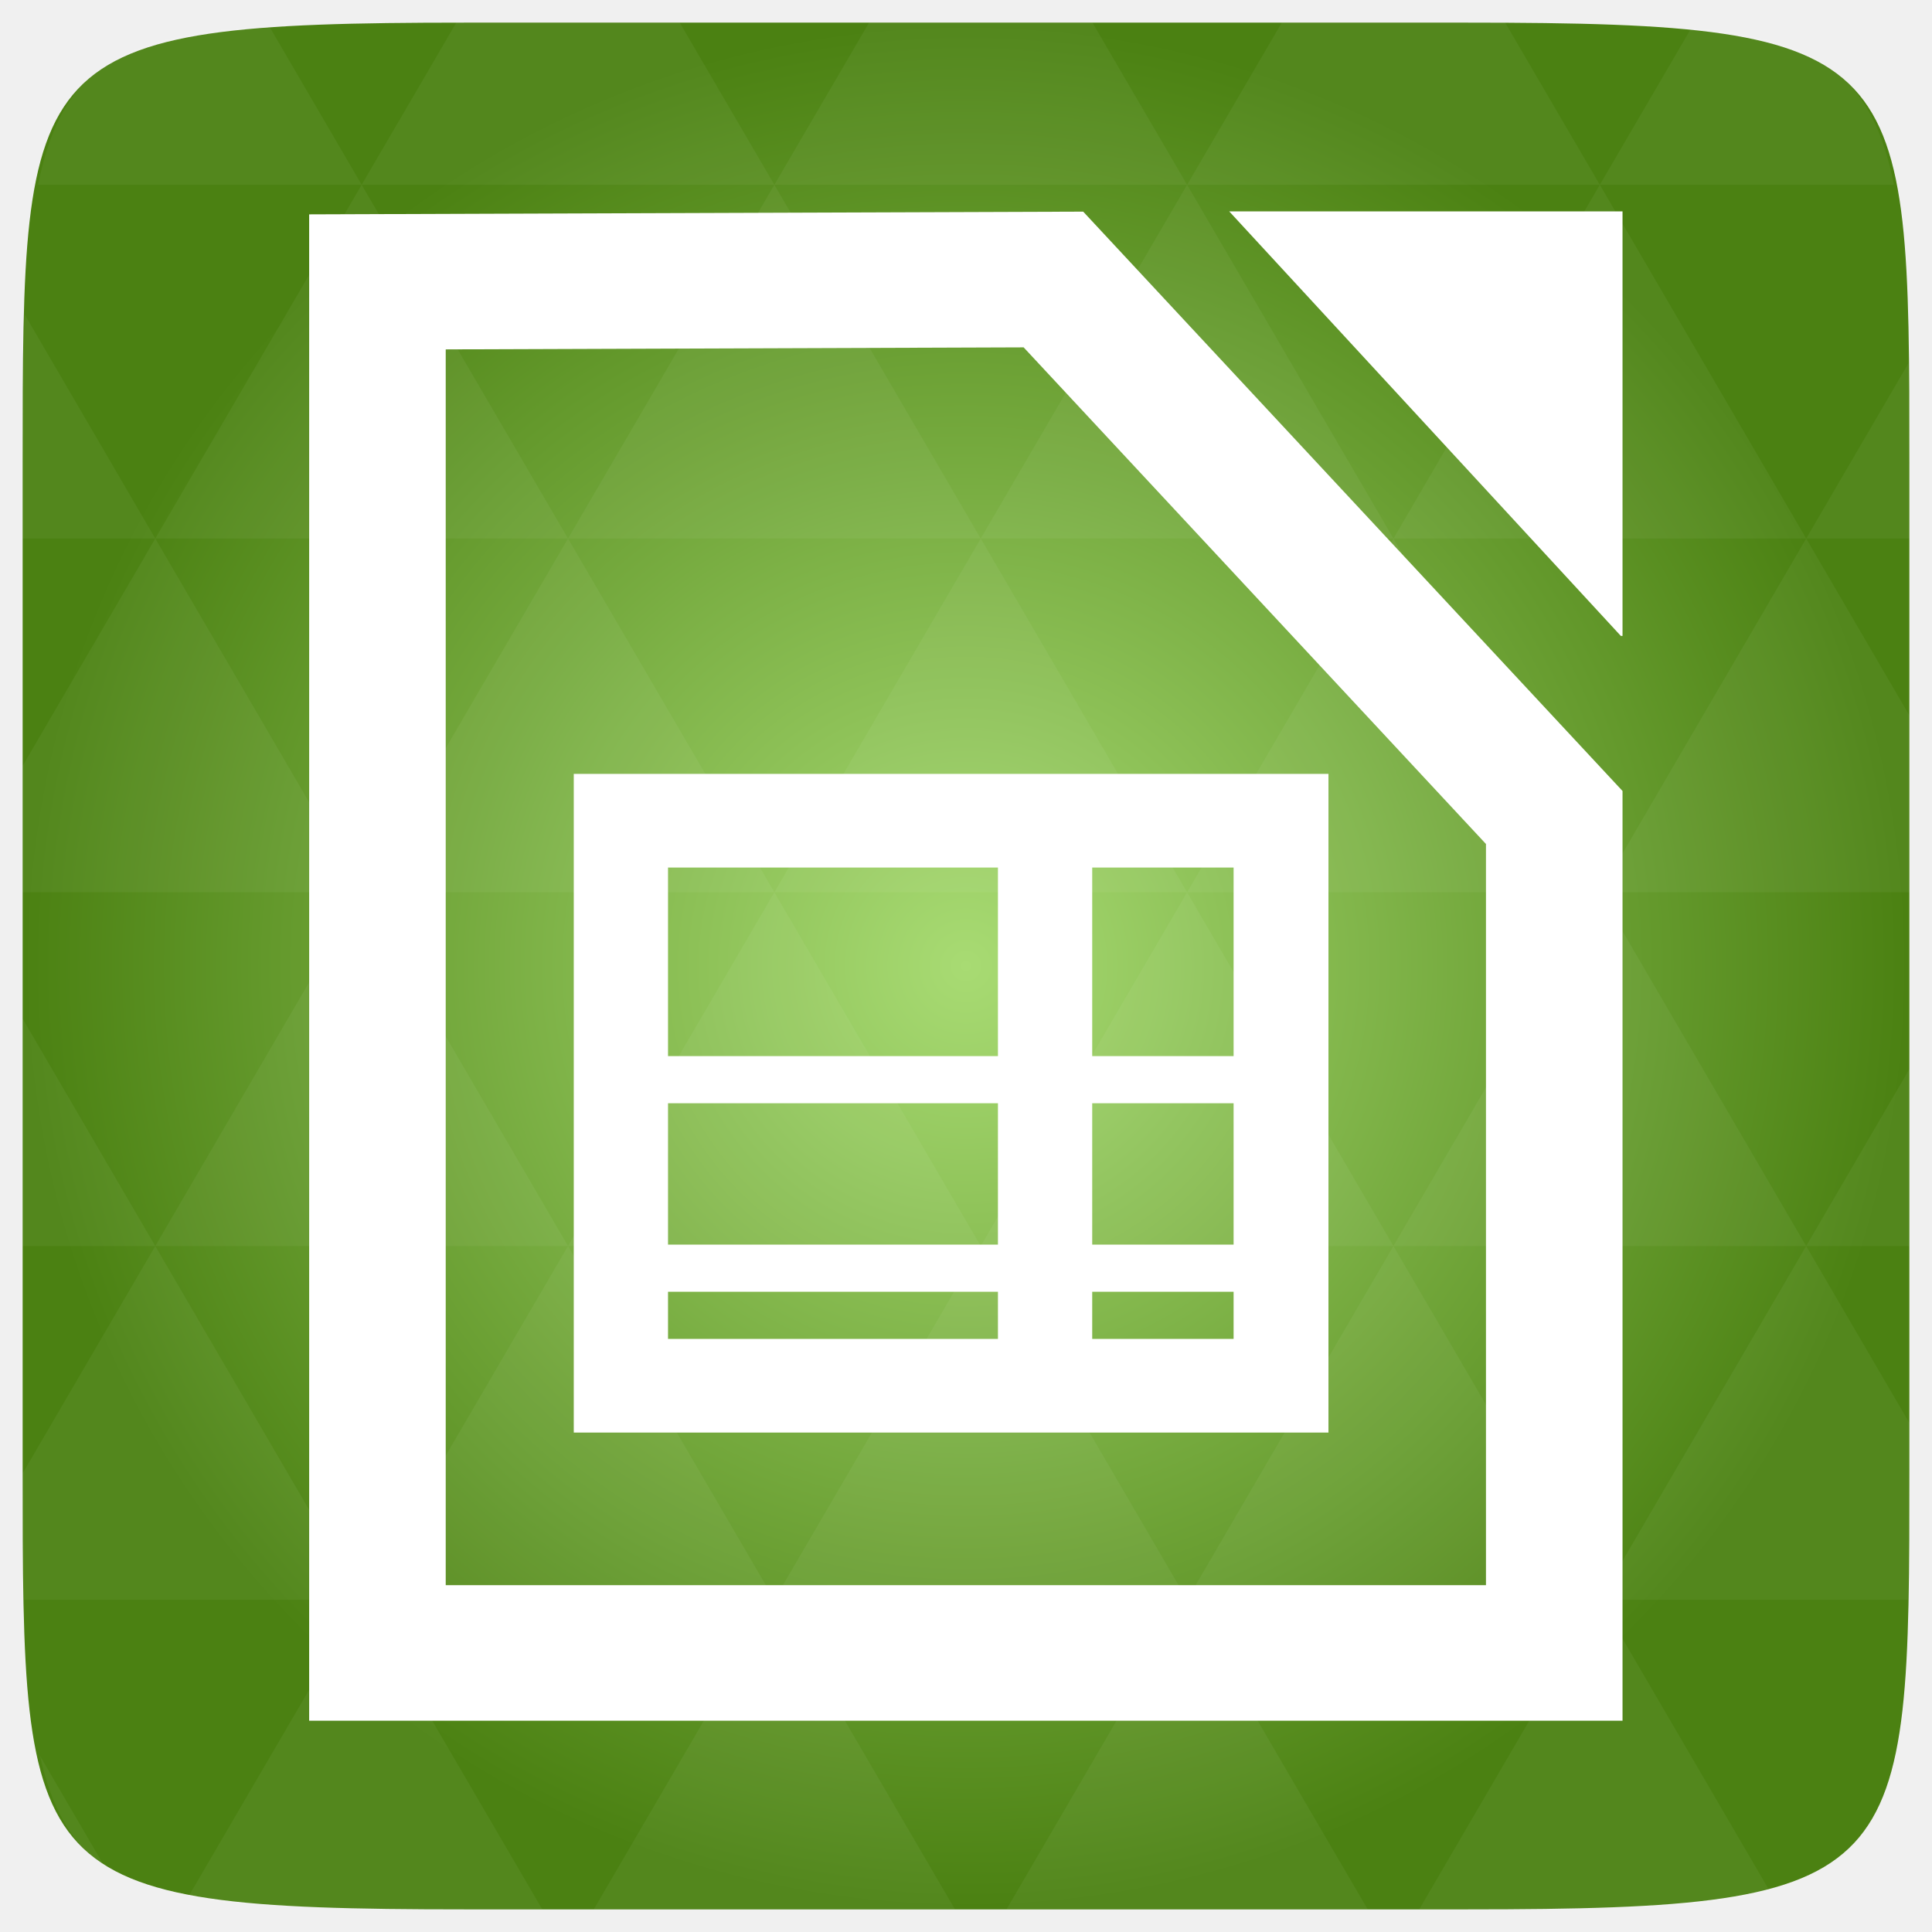
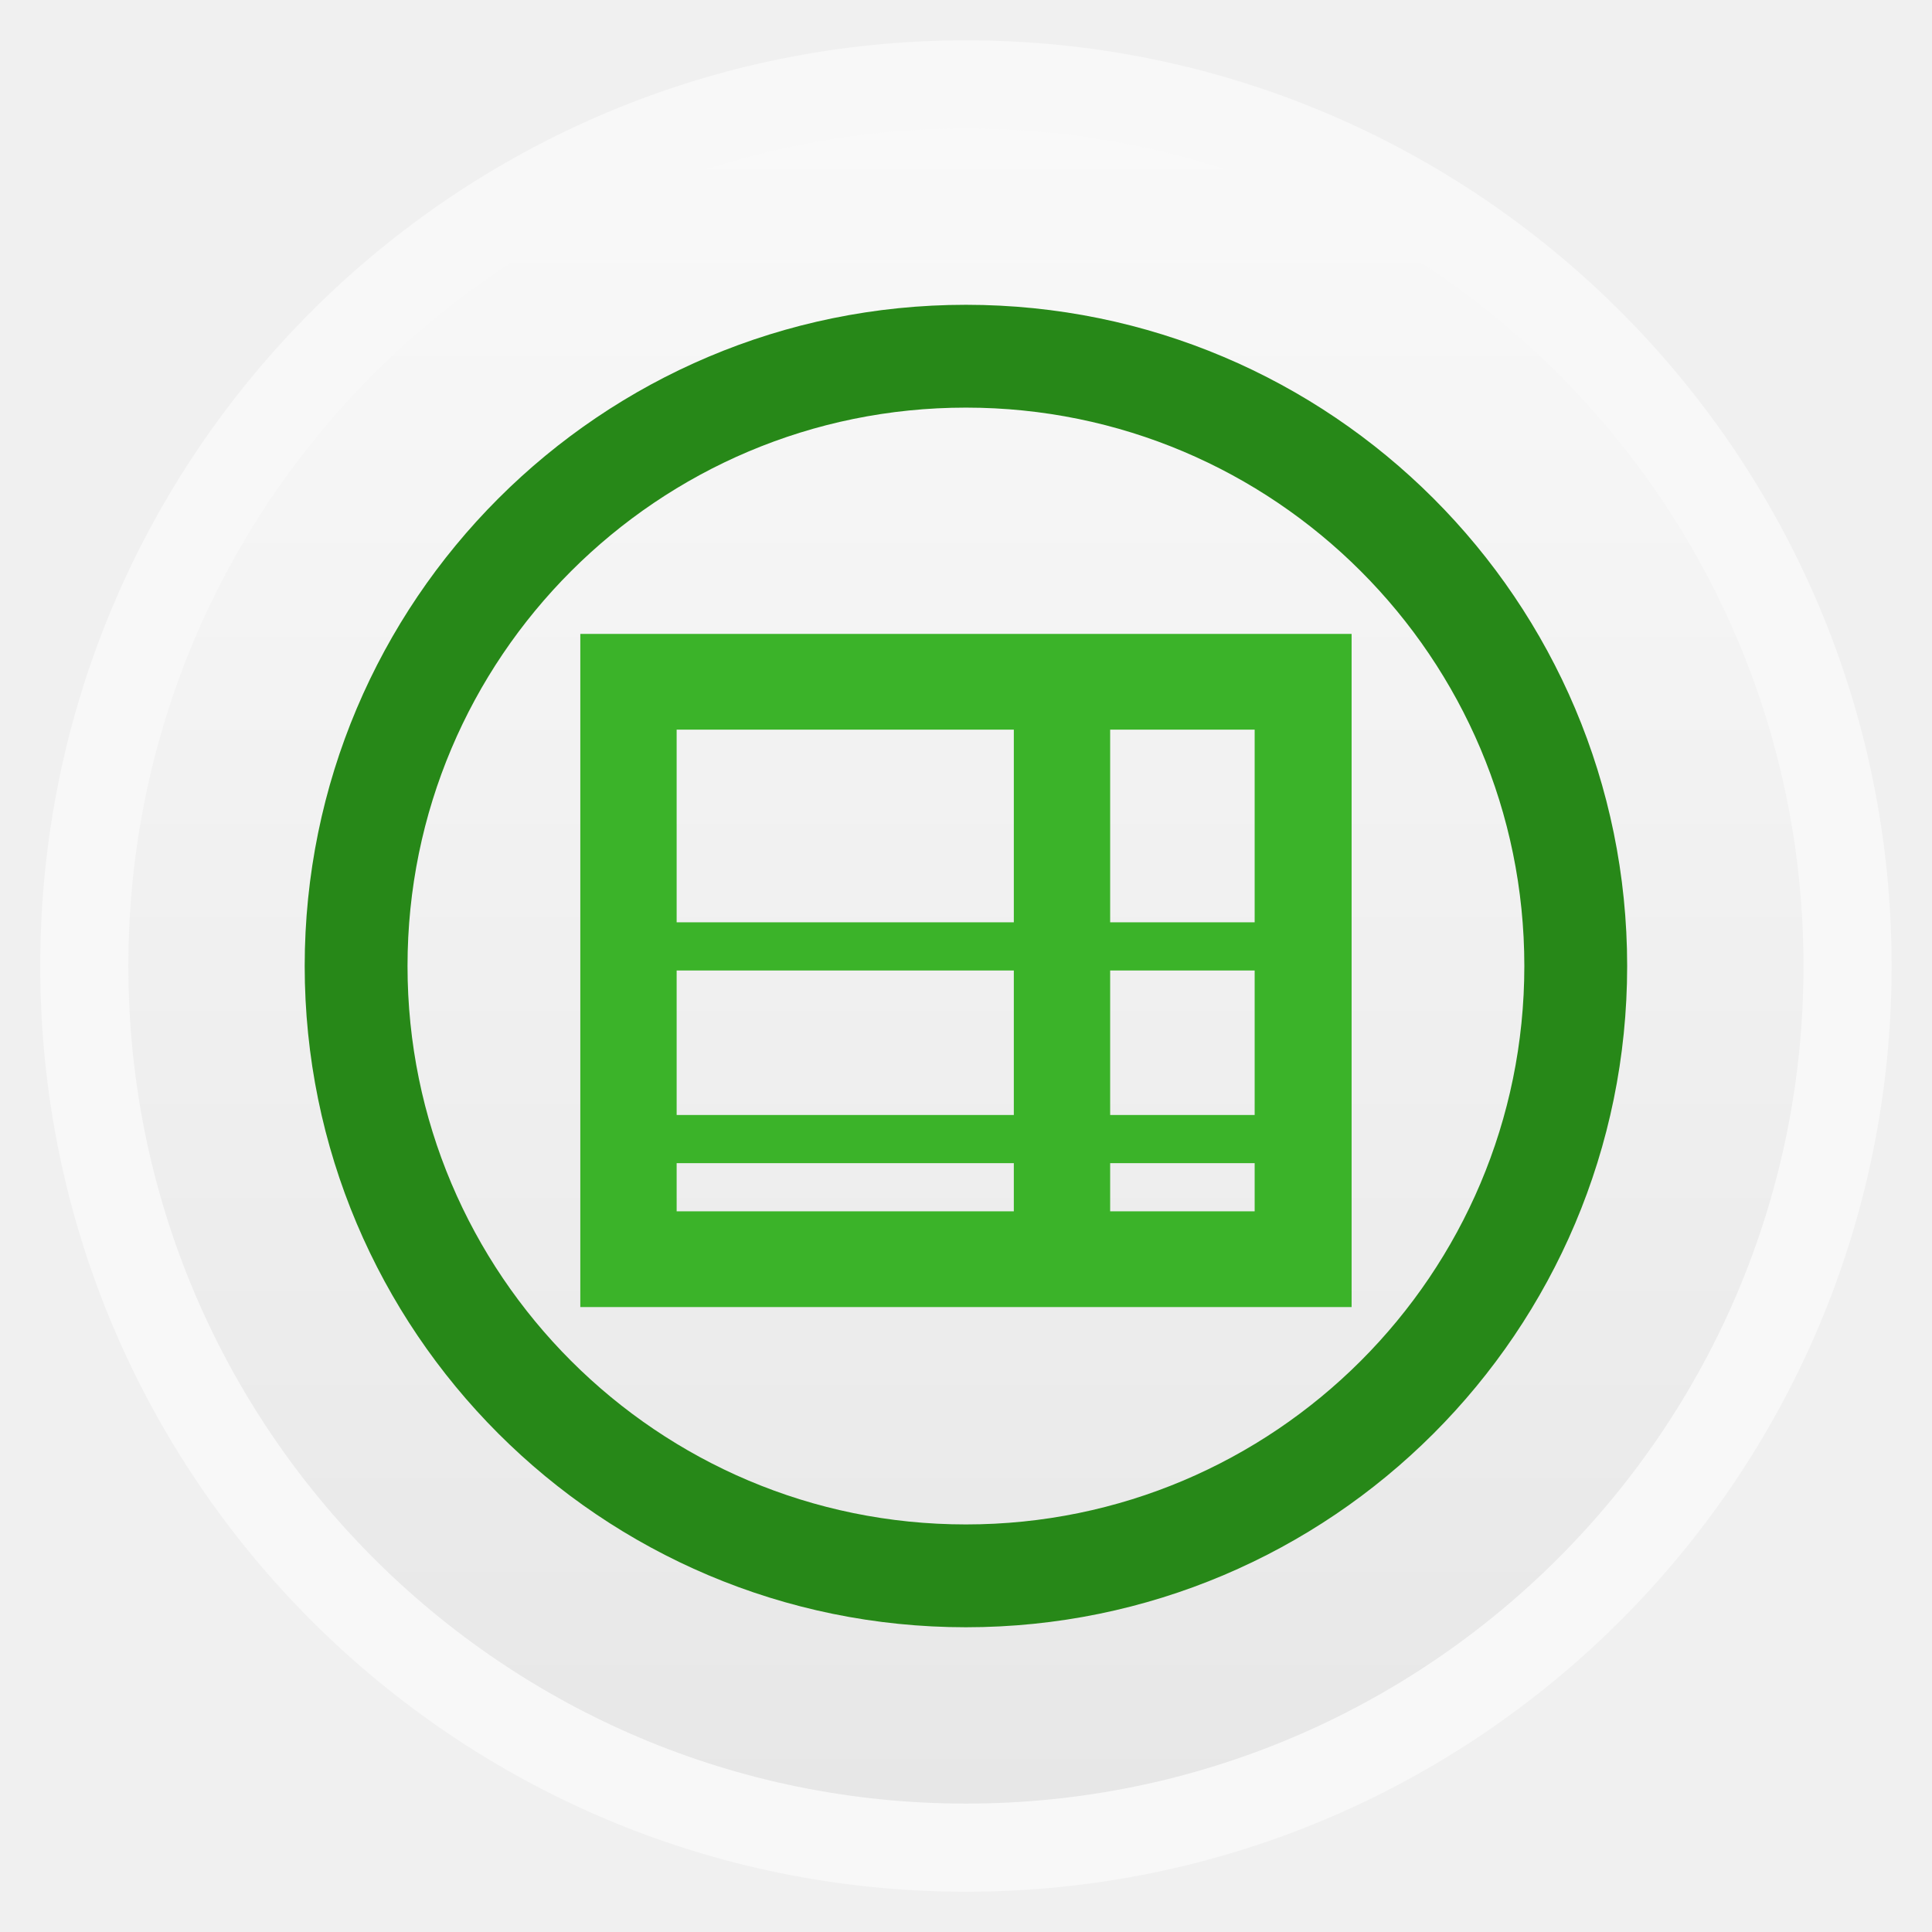
- <svg xmlns="http://www.w3.org/2000/svg" xmlns:xlink="http://www.w3.org/1999/xlink" viewBox="0 0 256 256">
-   <defs>
+ <svg xmlns="http://www.w3.org/2000/svg" xmlns:xlink="http://www.w3.org/1999/xlink" width="48" height="48" id="svg2" version="1.1" viewBox="0 0 13.547 13.547">
+   <defs id="defs4">
+     <linearGradient id="linearGradient4460">
+       <stop style="stop-color:#e7e7e7;stop-opacity:1;" offset="0" id="stop4462" />
+       <stop style="stop-color:#f9f9f9;stop-opacity:1;" offset="1" id="stop4464" />
+     </linearGradient>
+     <linearGradient xlink:href="#linearGradient4460" id="linearGradient4500" gradientUnits="userSpaceOnUse" gradientTransform="matrix(1.095238,0,0,1.095238,-133.0018,-9.568666)" x1="128.261" y1="279.096" x2="128.261" y2="268.33" />
+     <linearGradient x2="0" gradientUnits="userSpaceOnUse" y2="1004.847" y1="1053.158" id="linearGradient3787" xlink:href="#linearGradient3896" />
+     <linearGradient id="linearGradient3896">
+       <stop id="stop3015" style="stop-color:#262626" offset="0" />
+       <stop id="stop3017" style="stop-color:#7b7b7b" offset="1" />
+     </linearGradient>
+     <radialGradient gradientUnits="userSpaceOnUse" xlink:href="#linearGradient3895-9-0-3-2-4-0" id="radialGradient4432" r="128" gradientTransform="matrix(0.97656,0,0,0.97656,-16.5349,-236.25)" cy="160" cx="148.004" />
    <linearGradient id="linearGradient3895-9-0-3-2-4-0">
-       <stop offset="0" style="stop-color:#a8db73" />
-       <stop offset="1" style="stop-color:#4b8112" />
+       <stop id="stop3783" style="stop-color:#9dced1" offset="0" />
+       <stop id="stop3785" style="stop-color:#2a6c70" offset="1" />
    </linearGradient>
-     <radialGradient cx="148.004" cy="160" gradientTransform="matrix(.97656 0 0 .97656 -16.5349 -236.25)" r="128" id="radialGradient4432" xlink:href="#linearGradient3895-9-0-3-2-4-0" gradientUnits="userSpaceOnUse" />
+     <radialGradient gradientUnits="userSpaceOnUse" xlink:href="#linearGradient3895-9-0-3-2-4-0-0" id="radialGradient4432-7" r="128" gradientTransform="matrix(0.97656,0,0,0.97656,-16.5349,-236.25)" cy="160" cx="148.004" />
+     <linearGradient id="linearGradient3895-9-0-3-2-4-0-0">
+       <stop id="stop3022" style="stop-color:#df90bd" offset="0" />
+       <stop id="stop3024" style="stop-color:#82275b" offset="1" />
+     </linearGradient>
+     <radialGradient gradientUnits="userSpaceOnUse" xlink:href="#linearGradient3895-9-0-3-2-4-0-2" id="radialGradient4432-0" r="128" gradientTransform="matrix(0.97656,0,0,0.97656,-16.5349,-236.25)" cy="160" cx="148.004" />
+     <linearGradient id="linearGradient3895-9-0-3-2-4-0-2">
+       <stop id="stop3893" style="stop-color:#d8ab8a" offset="0" />
+       <stop id="stop3895" style="stop-color:#965322" offset="1" />
+     </linearGradient>
+     <radialGradient gradientUnits="userSpaceOnUse" xlink:href="#linearGradient3895-9-0-3-2-4-0-1" id="radialGradient4432-5" r="128" gradientTransform="matrix(0.97656,0,0,0.97656,-16.5349,-236.25)" cy="160" cx="148.004" />
+     <linearGradient id="linearGradient3895-9-0-3-2-4-0-1">
+       <stop id="stop3980" style="stop-color:#b99adb" offset="0" />
+       <stop id="stop3982" style="stop-color:#4c2675" offset="1" />
+     </linearGradient>
+     <linearGradient xlink:href="#linearGradient4045" id="linearGradient4139" gradientUnits="userSpaceOnUse" gradientTransform="translate(-182,-113)" x1="338" y1="325" x2="338" y2="235" />
+     <linearGradient id="linearGradient4045">
+       <stop style="stop-color:#023f62;stop-opacity:1;" offset="0" id="stop4047" />
+       <stop style="stop-color:#0369a3;stop-opacity:1;" offset="1" id="stop4049" />
+     </linearGradient>
+     <radialGradient gradientUnits="userSpaceOnUse" xlink:href="#linearGradient3895-9-0-3-2-4-0-04" id="radialGradient4432-8" r="128" gradientTransform="matrix(0.97656,0,0,0.97656,-16.5349,-236.25)" cy="160" cx="148.004" />
+     <linearGradient id="linearGradient3895-9-0-3-2-4-0-04">
+       <stop id="stop4093" style="stop-color:#a8db73" offset="0" />
+       <stop id="stop4095" style="stop-color:#4b8112" offset="1" />
+     </linearGradient>
  </defs>
-   <g transform="translate(0 208)">
-     <path style="fill:url(#radialGradient4432);color:#bebebe" d="m 253,-146.406 0,132.812 C 253,41.094 253,45 194.406,45 L 61.594,45 C 3,45 3,41.094 3,-13.594 l 0,-132.812 C 3,-201.094 3,-205 61.594,-205 l 132.812,0 C 253,-205 253,-201.094 253,-146.406 z" />
-     <path style="opacity:.05;fill:#fff" d="m 204.08,44.994 c 13.555,-0.064 23.349,-0.435 30.457,-2.35 l -22.552,-38.665 -23.926,41.014 6.348,0 c 3.418,0 6.641,0.014 9.674,0 z m 7.904,-41.014 -27.344,-46.874 -27.344,46.874 54.688,0 z m 0,0 40.802,0 C 252.951,-1.204 253,-7.023 253,-13.598 l 0,-5.859 -13.672,-23.437 -27.344,46.874 z m 27.344,-46.874 -27.344,-46.874 -27.344,46.874 54.688,0 z m 0,0 13.672,0 0,-23.437 -13.672,23.437 z m -54.688,0 -27.344,-46.874 -27.344,46.874 54.688,0 z m -54.688,0 -27.344,46.874 54.688,0 -27.344,-46.874 z m 0,0 -27.344,-46.874 -27.344,46.874 54.687,0 z m -54.687,0 -27.344,46.874 54.688,0 -27.344,-46.874 z m 0,0 -27.344,-46.874 -27.344,46.874 54.688,0 z m -54.688,0 L 3,-12.774 c 0.003,6.226 0.056,11.798 0.214,16.754 l 44.708,0 -27.344,-46.874 z m 0,0 L 3,-73.014 l 0,30.12 17.578,0 z M 47.922,3.979 24.912,43.407 c 8.527,1.572 20.312,1.587 36.682,1.587 l 10.254,0 L 47.922,3.979 z m 0,-93.747 L 20.578,-136.642 3,-106.522 l 0,16.754 44.922,0 z m 0,0 54.688,0 -27.344,-46.874 -27.344,46.874 z m 27.344,-46.874 -27.344,-46.874 -27.344,46.874 54.688,0 z m 0,0 54.687,0 -27.344,-46.874 -27.344,46.874 z m 27.344,-46.874 -12.543,-21.484 -28.473,0 c -0.399,0 -0.736,-1e-5 -1.129,0 l -12.543,21.484 54.688,0 z m 0,0 54.688,0 -12.543,-21.484 -29.602,0 -12.543,21.484 z m 54.688,0 54.688,0 -12.543,-21.484 c -1.673,-0.002 -3.256,0 -5.035,0 l -24.567,0 -12.543,21.484 z m 0,0 -27.344,46.874 54.688,0 -27.344,-46.874 z m 27.344,46.874 54.688,0 -27.344,-46.874 -27.344,46.874 z m 0,0 -27.344,46.874 54.688,0 -27.344,-46.874 z m 27.344,46.874 41.016,0 0,-23.437 -13.672,-23.437 -27.344,46.874 z m 27.344,-46.874 13.672,0 0,-9.765 c 0,-4.895 -0.04,-9.347 -0.122,-13.458 l -13.55,23.223 z m -82.031,46.874 -27.344,-46.874 -27.344,46.874 54.688,0 z m 54.688,-93.747 38.971,0 c -2.95,-14.715 -10.051,-19.356 -26.825,-20.812 l -12.146,20.812 z m -164.062,0 -12.299,-21.087 c -19.509,1.109 -27.416,5.311 -30.579,21.087 l 42.877,0 z M 20.578,-136.642 3.305,-166.273 C 3.075,-160.539 3,-153.965 3,-146.407 l 0,9.765 17.578,0 z M 102.609,3.979 78.684,44.994 l 47.852,0 -23.926,-41.014 z m 54.688,0 -23.926,41.014 47.852,0 L 157.297,3.979 z M 13.834,39.287 5.289,24.639 c 1.572,7.029 4.192,11.641 8.545,14.648 z" />
-   </g>
-   <g transform="matrix(45.23734 0 0 44.89101 -452.3027 -45138.717)">
-     <path style="fill:none;stroke:#fff;stroke-width:.4" d="m 11.104,1006.35 0,4.047 3.447,0 0,-2.466 -1.467,-1.588 z" />
-     <path style="fill:#fff" d="m 14.746,1007.395 -1.147,-1.253 1.152,0 0,1.253 z" />
-   </g>
-   <g transform="translate(0 208)">
-     <path style="fill:none" d="m 129.315,-105.407 c 1.382,-0.777 2.978,-1.219 4.682,-1.219 l 0,0 0,0 14.043,0 c 5.284,0 9.538,4.254 9.538,9.538 l 0,16.074 c 0,5.284 -4.254,9.538 -9.538,9.538 l -14.043,0 c -1.704,0 -3.301,-0.442 -4.682,-1.219" />
-     <path style="fill:#fff;line-height:normal;color:#000" d="m 76.027,-105.455 0,2.498 0,82.279 0,2.498 2.342,0 95.316,0 2.342,0 0,-2.498 0,-82.279 0,-2.498 -2.342,0 -95.316,0 z m 12.49,12.412 43.716,0 0,24.98 -43.716,0 z m 56.206,0 18.735,0 0,24.98 -18.735,0 z m -56.206,31.226 43.716,0 0,18.735 -43.716,0 z m 56.206,0 18.735,0 0,18.735 -18.735,0 z m -56.206,24.98 43.716,0 0,6.245 -43.716,0 z m 56.206,0 18.735,0 0,6.245 -18.735,0 z" />
+   <g id="layer1" transform="translate(-1.8188194e-7,-283.4533)">
+     <rect style="opacity:0.5;fill:#ffffff;fill-opacity:1;fill-rule:evenodd;stroke:none" id="rect3330" width="12.982" height="12.982" x="0.282" y="283.736" ry="6.491" />
+     <rect ry="5.873" y="284.354" x="0.9" height="11.746" width="11.746" id="rect4498" style="fill:url(#linearGradient4500);fill-opacity:1;fill-rule:evenodd;stroke:none" />
+     <rect style="fill:none;stroke:#278818;stroke-width:0.721;stroke-miterlimit:4;stroke-opacity:1;stroke-dasharray:none" id="rect4496" width="8.552" height="8.552" x="2.497" y="285.951" ry="4.276" />
+     <g transform="matrix(0.05408224,0,0,0.05408252,-0.04261969,293.6015)" id="g4110" style="fill:#3bb329;fill-opacity:1">
+       <path style="line-height:normal;color:#000000;fill:#3bb329;fill-opacity:1" d="m 76.027,-105.455 0,2.498 0,82.279 0,2.498 2.342,0 95.316,0 2.342,0 0,-2.498 0,-82.279 0,-2.498 -2.342,0 -95.316,0 z m 12.49,12.412 43.716,0 0,24.98 -43.716,0 z m 56.206,0 18.735,0 0,24.98 -18.735,0 z m -56.206,31.226 43.716,0 0,18.735 -43.716,0 z m 56.206,0 18.735,0 0,18.735 -18.735,0 z m -56.206,24.98 43.716,0 0,6.245 -43.716,0 z m 56.206,0 18.735,0 0,6.245 -18.735,0 z" id="path4114" />
+     </g>
  </g>
</svg>
